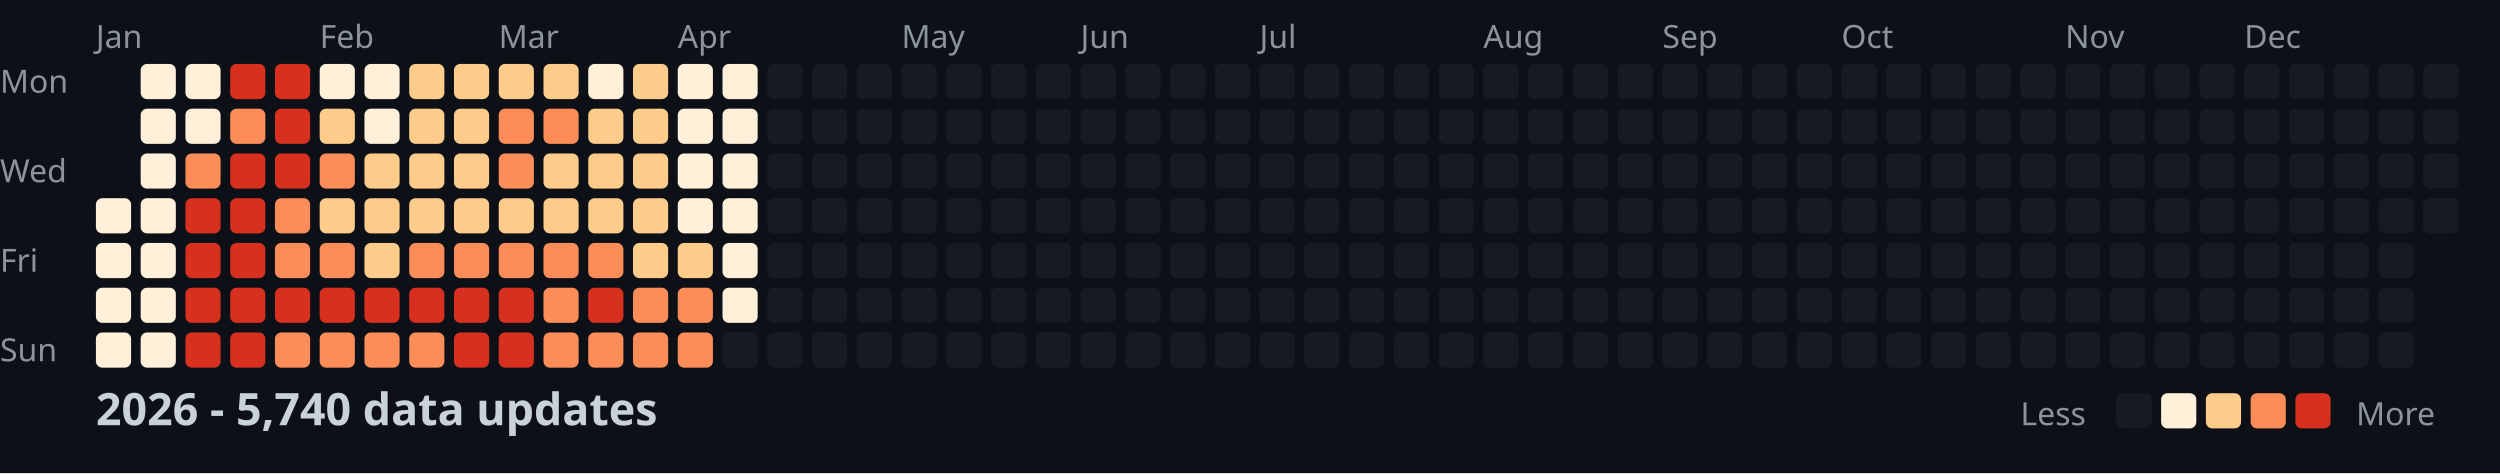
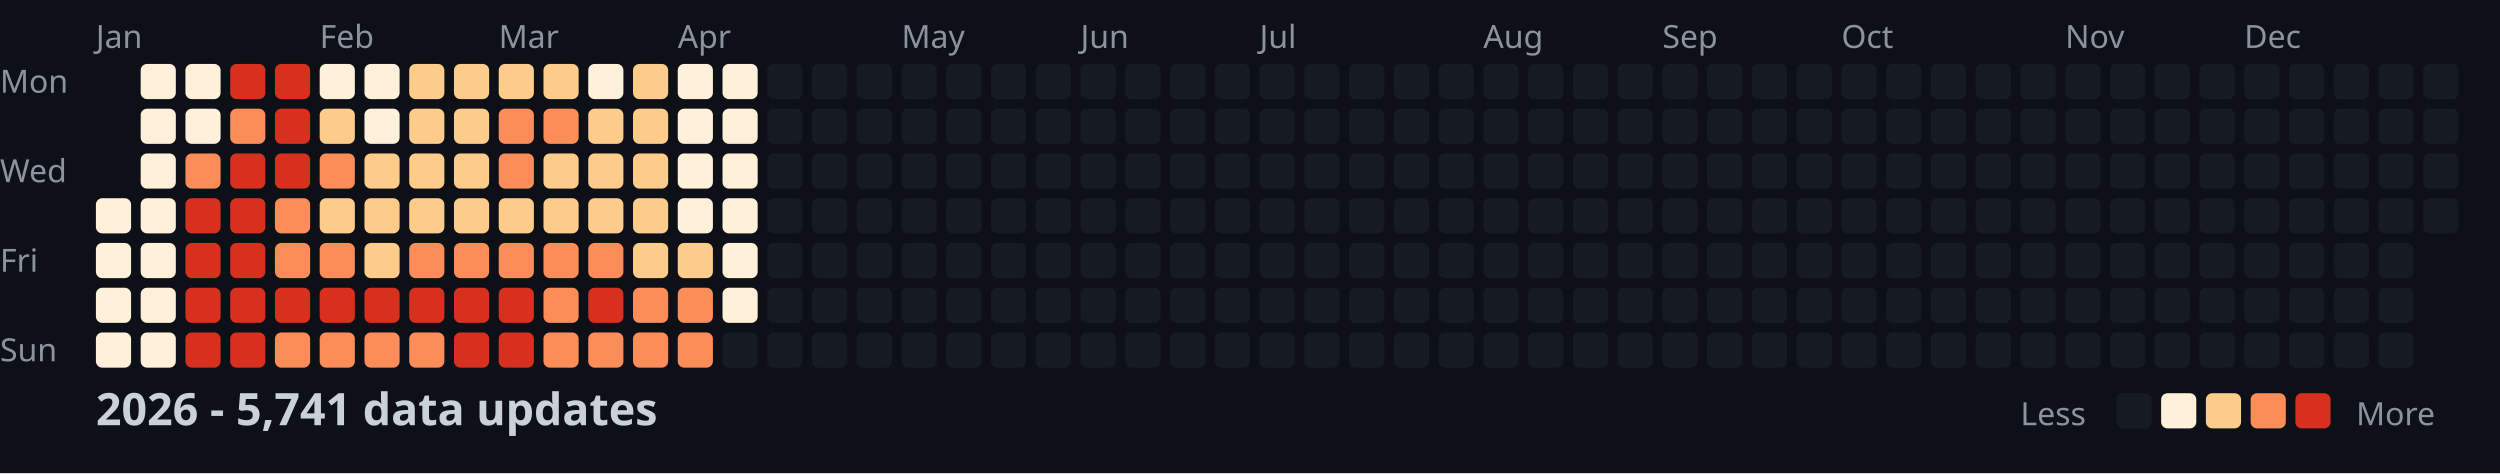
<svg xmlns="http://www.w3.org/2000/svg" width="782" height="148">
  <style>
    .month { font: 10px sans-serif; fill: #8b949e; }
    .day { font: 10px sans-serif; fill: #8b949e; }
    .title { font: bold 14px sans-serif; fill: #c9d1d9; }
    .legend { font: 10px sans-serif; fill: #8b949e; }
  </style>
  <rect width="100%" height="100%" fill="#0d1117" />
  <text x="0" y="29" class="day">Mon</text>
  <text x="0" y="57" class="day">Wed</text>
  <text x="0" y="85" class="day">Fri</text>
  <text x="0" y="113" class="day">Sun</text>
  <text x="30" y="15" class="month">Jan</text>
  <text x="100" y="15" class="month">Feb</text>
  <text x="156" y="15" class="month">Mar</text>
  <text x="212" y="15" class="month">Apr</text>
  <text x="282" y="15" class="month">May</text>
  <text x="338" y="15" class="month">Jun</text>
  <text x="394" y="15" class="month">Jul</text>
  <text x="464" y="15" class="month">Aug</text>
  <text x="520" y="15" class="month">Sep</text>
  <text x="576" y="15" class="month">Oct</text>
  <text x="646" y="15" class="month">Nov</text>
  <text x="702" y="15" class="month">Dec</text>
  <rect x="30" y="62" width="11" height="11" fill="#fef0d9" rx="2" />
  <rect x="30" y="76" width="11" height="11" fill="#fef0d9" rx="2" />
  <rect x="30" y="90" width="11" height="11" fill="#fef0d9" rx="2" />
  <rect x="30" y="104" width="11" height="11" fill="#fef0d9" rx="2" />
  <rect x="44" y="20" width="11" height="11" fill="#fef0d9" rx="2" />
  <rect x="44" y="34" width="11" height="11" fill="#fef0d9" rx="2" />
  <rect x="44" y="48" width="11" height="11" fill="#fef0d9" rx="2" />
  <rect x="44" y="62" width="11" height="11" fill="#fef0d9" rx="2" />
  <rect x="44" y="76" width="11" height="11" fill="#fef0d9" rx="2" />
  <rect x="44" y="90" width="11" height="11" fill="#fef0d9" rx="2" />
  <rect x="44" y="104" width="11" height="11" fill="#fef0d9" rx="2" />
  <rect x="58" y="20" width="11" height="11" fill="#fef0d9" rx="2" />
  <rect x="58" y="34" width="11" height="11" fill="#fef0d9" rx="2" />
  <rect x="58" y="48" width="11" height="11" fill="#fc8d59" rx="2" />
  <rect x="58" y="62" width="11" height="11" fill="#d7301f" rx="2" />
  <rect x="58" y="76" width="11" height="11" fill="#d7301f" rx="2" />
  <rect x="58" y="90" width="11" height="11" fill="#d7301f" rx="2" />
  <rect x="58" y="104" width="11" height="11" fill="#d7301f" rx="2" />
  <rect x="72" y="20" width="11" height="11" fill="#d7301f" rx="2" />
  <rect x="72" y="34" width="11" height="11" fill="#fc8d59" rx="2" />
  <rect x="72" y="48" width="11" height="11" fill="#d7301f" rx="2" />
  <rect x="72" y="62" width="11" height="11" fill="#d7301f" rx="2" />
  <rect x="72" y="76" width="11" height="11" fill="#d7301f" rx="2" />
  <rect x="72" y="90" width="11" height="11" fill="#d7301f" rx="2" />
  <rect x="72" y="104" width="11" height="11" fill="#d7301f" rx="2" />
  <rect x="86" y="20" width="11" height="11" fill="#d7301f" rx="2" />
  <rect x="86" y="34" width="11" height="11" fill="#d7301f" rx="2" />
  <rect x="86" y="48" width="11" height="11" fill="#d7301f" rx="2" />
  <rect x="86" y="62" width="11" height="11" fill="#fc8d59" rx="2" />
  <rect x="86" y="76" width="11" height="11" fill="#fc8d59" rx="2" />
  <rect x="86" y="90" width="11" height="11" fill="#d7301f" rx="2" />
  <rect x="86" y="104" width="11" height="11" fill="#fc8d59" rx="2" />
  <rect x="100" y="20" width="11" height="11" fill="#fef0d9" rx="2" />
  <rect x="100" y="34" width="11" height="11" fill="#fdcc8a" rx="2" />
  <rect x="100" y="48" width="11" height="11" fill="#fc8d59" rx="2" />
  <rect x="100" y="62" width="11" height="11" fill="#fdcc8a" rx="2" />
  <rect x="100" y="76" width="11" height="11" fill="#fc8d59" rx="2" />
  <rect x="100" y="90" width="11" height="11" fill="#d7301f" rx="2" />
  <rect x="100" y="104" width="11" height="11" fill="#fc8d59" rx="2" />
  <rect x="114" y="20" width="11" height="11" fill="#fef0d9" rx="2" />
  <rect x="114" y="34" width="11" height="11" fill="#fef0d9" rx="2" />
  <rect x="114" y="48" width="11" height="11" fill="#fdcc8a" rx="2" />
  <rect x="114" y="62" width="11" height="11" fill="#fdcc8a" rx="2" />
  <rect x="114" y="76" width="11" height="11" fill="#fdcc8a" rx="2" />
  <rect x="114" y="90" width="11" height="11" fill="#d7301f" rx="2" />
  <rect x="114" y="104" width="11" height="11" fill="#fc8d59" rx="2" />
  <rect x="128" y="20" width="11" height="11" fill="#fdcc8a" rx="2" />
  <rect x="128" y="34" width="11" height="11" fill="#fdcc8a" rx="2" />
  <rect x="128" y="48" width="11" height="11" fill="#fdcc8a" rx="2" />
  <rect x="128" y="62" width="11" height="11" fill="#fdcc8a" rx="2" />
  <rect x="128" y="76" width="11" height="11" fill="#fc8d59" rx="2" />
  <rect x="128" y="90" width="11" height="11" fill="#d7301f" rx="2" />
  <rect x="128" y="104" width="11" height="11" fill="#fc8d59" rx="2" />
  <rect x="142" y="20" width="11" height="11" fill="#fdcc8a" rx="2" />
  <rect x="142" y="34" width="11" height="11" fill="#fdcc8a" rx="2" />
  <rect x="142" y="48" width="11" height="11" fill="#fdcc8a" rx="2" />
  <rect x="142" y="62" width="11" height="11" fill="#fdcc8a" rx="2" />
  <rect x="142" y="76" width="11" height="11" fill="#fc8d59" rx="2" />
  <rect x="142" y="90" width="11" height="11" fill="#d7301f" rx="2" />
  <rect x="142" y="104" width="11" height="11" fill="#d7301f" rx="2" />
  <rect x="156" y="20" width="11" height="11" fill="#fdcc8a" rx="2" />
  <rect x="156" y="34" width="11" height="11" fill="#fc8d59" rx="2" />
  <rect x="156" y="48" width="11" height="11" fill="#fc8d59" rx="2" />
  <rect x="156" y="62" width="11" height="11" fill="#fdcc8a" rx="2" />
  <rect x="156" y="76" width="11" height="11" fill="#fc8d59" rx="2" />
  <rect x="156" y="90" width="11" height="11" fill="#d7301f" rx="2" />
  <rect x="156" y="104" width="11" height="11" fill="#d7301f" rx="2" />
  <rect x="170" y="20" width="11" height="11" fill="#fdcc8a" rx="2" />
  <rect x="170" y="34" width="11" height="11" fill="#fc8d59" rx="2" />
  <rect x="170" y="48" width="11" height="11" fill="#fdcc8a" rx="2" />
  <rect x="170" y="62" width="11" height="11" fill="#fdcc8a" rx="2" />
  <rect x="170" y="76" width="11" height="11" fill="#fc8d59" rx="2" />
  <rect x="170" y="90" width="11" height="11" fill="#fc8d59" rx="2" />
  <rect x="170" y="104" width="11" height="11" fill="#fc8d59" rx="2" />
  <rect x="184" y="20" width="11" height="11" fill="#fef0d9" rx="2" />
  <rect x="184" y="34" width="11" height="11" fill="#fdcc8a" rx="2" />
  <rect x="184" y="48" width="11" height="11" fill="#fdcc8a" rx="2" />
  <rect x="184" y="62" width="11" height="11" fill="#fdcc8a" rx="2" />
  <rect x="184" y="76" width="11" height="11" fill="#fc8d59" rx="2" />
  <rect x="184" y="90" width="11" height="11" fill="#d7301f" rx="2" />
  <rect x="184" y="104" width="11" height="11" fill="#fc8d59" rx="2" />
  <rect x="198" y="20" width="11" height="11" fill="#fdcc8a" rx="2" />
  <rect x="198" y="34" width="11" height="11" fill="#fdcc8a" rx="2" />
  <rect x="198" y="48" width="11" height="11" fill="#fdcc8a" rx="2" />
  <rect x="198" y="62" width="11" height="11" fill="#fdcc8a" rx="2" />
  <rect x="198" y="76" width="11" height="11" fill="#fdcc8a" rx="2" />
  <rect x="198" y="90" width="11" height="11" fill="#fc8d59" rx="2" />
  <rect x="198" y="104" width="11" height="11" fill="#fc8d59" rx="2" />
  <rect x="212" y="20" width="11" height="11" fill="#fef0d9" rx="2" />
  <rect x="212" y="34" width="11" height="11" fill="#fef0d9" rx="2" />
  <rect x="212" y="48" width="11" height="11" fill="#fef0d9" rx="2" />
  <rect x="212" y="62" width="11" height="11" fill="#fef0d9" rx="2" />
  <rect x="212" y="76" width="11" height="11" fill="#fdcc8a" rx="2" />
  <rect x="212" y="90" width="11" height="11" fill="#fc8d59" rx="2" />
  <rect x="212" y="104" width="11" height="11" fill="#fc8d59" rx="2" />
  <rect x="226" y="20" width="11" height="11" fill="#fef0d9" rx="2" />
  <rect x="226" y="34" width="11" height="11" fill="#fef0d9" rx="2" />
  <rect x="226" y="48" width="11" height="11" fill="#fef0d9" rx="2" />
  <rect x="226" y="62" width="11" height="11" fill="#fef0d9" rx="2" />
  <rect x="226" y="76" width="11" height="11" fill="#fef0d9" rx="2" />
  <rect x="226" y="90" width="11" height="11" fill="#fef0d9" rx="2" />
  <rect x="226" y="104" width="11" height="11" fill="#161b22" rx="2" />
  <rect x="240" y="20" width="11" height="11" fill="#161b22" rx="2" />
  <rect x="240" y="34" width="11" height="11" fill="#161b22" rx="2" />
  <rect x="240" y="48" width="11" height="11" fill="#161b22" rx="2" />
  <rect x="240" y="62" width="11" height="11" fill="#161b22" rx="2" />
  <rect x="240" y="76" width="11" height="11" fill="#161b22" rx="2" />
  <rect x="240" y="90" width="11" height="11" fill="#161b22" rx="2" />
  <rect x="240" y="104" width="11" height="11" fill="#161b22" rx="2" />
  <rect x="254" y="20" width="11" height="11" fill="#161b22" rx="2" />
  <rect x="254" y="34" width="11" height="11" fill="#161b22" rx="2" />
  <rect x="254" y="48" width="11" height="11" fill="#161b22" rx="2" />
  <rect x="254" y="62" width="11" height="11" fill="#161b22" rx="2" />
  <rect x="254" y="76" width="11" height="11" fill="#161b22" rx="2" />
  <rect x="254" y="90" width="11" height="11" fill="#161b22" rx="2" />
  <rect x="254" y="104" width="11" height="11" fill="#161b22" rx="2" />
  <rect x="268" y="20" width="11" height="11" fill="#161b22" rx="2" />
  <rect x="268" y="34" width="11" height="11" fill="#161b22" rx="2" />
  <rect x="268" y="48" width="11" height="11" fill="#161b22" rx="2" />
  <rect x="268" y="62" width="11" height="11" fill="#161b22" rx="2" />
  <rect x="268" y="76" width="11" height="11" fill="#161b22" rx="2" />
  <rect x="268" y="90" width="11" height="11" fill="#161b22" rx="2" />
  <rect x="268" y="104" width="11" height="11" fill="#161b22" rx="2" />
  <rect x="282" y="20" width="11" height="11" fill="#161b22" rx="2" />
  <rect x="282" y="34" width="11" height="11" fill="#161b22" rx="2" />
  <rect x="282" y="48" width="11" height="11" fill="#161b22" rx="2" />
  <rect x="282" y="62" width="11" height="11" fill="#161b22" rx="2" />
  <rect x="282" y="76" width="11" height="11" fill="#161b22" rx="2" />
  <rect x="282" y="90" width="11" height="11" fill="#161b22" rx="2" />
  <rect x="282" y="104" width="11" height="11" fill="#161b22" rx="2" />
  <rect x="296" y="20" width="11" height="11" fill="#161b22" rx="2" />
  <rect x="296" y="34" width="11" height="11" fill="#161b22" rx="2" />
  <rect x="296" y="48" width="11" height="11" fill="#161b22" rx="2" />
  <rect x="296" y="62" width="11" height="11" fill="#161b22" rx="2" />
  <rect x="296" y="76" width="11" height="11" fill="#161b22" rx="2" />
  <rect x="296" y="90" width="11" height="11" fill="#161b22" rx="2" />
  <rect x="296" y="104" width="11" height="11" fill="#161b22" rx="2" />
  <rect x="310" y="20" width="11" height="11" fill="#161b22" rx="2" />
  <rect x="310" y="34" width="11" height="11" fill="#161b22" rx="2" />
  <rect x="310" y="48" width="11" height="11" fill="#161b22" rx="2" />
  <rect x="310" y="62" width="11" height="11" fill="#161b22" rx="2" />
  <rect x="310" y="76" width="11" height="11" fill="#161b22" rx="2" />
  <rect x="310" y="90" width="11" height="11" fill="#161b22" rx="2" />
  <rect x="310" y="104" width="11" height="11" fill="#161b22" rx="2" />
  <rect x="324" y="20" width="11" height="11" fill="#161b22" rx="2" />
  <rect x="324" y="34" width="11" height="11" fill="#161b22" rx="2" />
  <rect x="324" y="48" width="11" height="11" fill="#161b22" rx="2" />
  <rect x="324" y="62" width="11" height="11" fill="#161b22" rx="2" />
  <rect x="324" y="76" width="11" height="11" fill="#161b22" rx="2" />
  <rect x="324" y="90" width="11" height="11" fill="#161b22" rx="2" />
  <rect x="324" y="104" width="11" height="11" fill="#161b22" rx="2" />
  <rect x="338" y="20" width="11" height="11" fill="#161b22" rx="2" />
  <rect x="338" y="34" width="11" height="11" fill="#161b22" rx="2" />
  <rect x="338" y="48" width="11" height="11" fill="#161b22" rx="2" />
  <rect x="338" y="62" width="11" height="11" fill="#161b22" rx="2" />
  <rect x="338" y="76" width="11" height="11" fill="#161b22" rx="2" />
  <rect x="338" y="90" width="11" height="11" fill="#161b22" rx="2" />
  <rect x="338" y="104" width="11" height="11" fill="#161b22" rx="2" />
  <rect x="352" y="20" width="11" height="11" fill="#161b22" rx="2" />
  <rect x="352" y="34" width="11" height="11" fill="#161b22" rx="2" />
  <rect x="352" y="48" width="11" height="11" fill="#161b22" rx="2" />
  <rect x="352" y="62" width="11" height="11" fill="#161b22" rx="2" />
  <rect x="352" y="76" width="11" height="11" fill="#161b22" rx="2" />
  <rect x="352" y="90" width="11" height="11" fill="#161b22" rx="2" />
  <rect x="352" y="104" width="11" height="11" fill="#161b22" rx="2" />
  <rect x="366" y="20" width="11" height="11" fill="#161b22" rx="2" />
  <rect x="366" y="34" width="11" height="11" fill="#161b22" rx="2" />
  <rect x="366" y="48" width="11" height="11" fill="#161b22" rx="2" />
  <rect x="366" y="62" width="11" height="11" fill="#161b22" rx="2" />
  <rect x="366" y="76" width="11" height="11" fill="#161b22" rx="2" />
  <rect x="366" y="90" width="11" height="11" fill="#161b22" rx="2" />
  <rect x="366" y="104" width="11" height="11" fill="#161b22" rx="2" />
  <rect x="380" y="20" width="11" height="11" fill="#161b22" rx="2" />
  <rect x="380" y="34" width="11" height="11" fill="#161b22" rx="2" />
  <rect x="380" y="48" width="11" height="11" fill="#161b22" rx="2" />
  <rect x="380" y="62" width="11" height="11" fill="#161b22" rx="2" />
  <rect x="380" y="76" width="11" height="11" fill="#161b22" rx="2" />
  <rect x="380" y="90" width="11" height="11" fill="#161b22" rx="2" />
  <rect x="380" y="104" width="11" height="11" fill="#161b22" rx="2" />
  <rect x="394" y="20" width="11" height="11" fill="#161b22" rx="2" />
  <rect x="394" y="34" width="11" height="11" fill="#161b22" rx="2" />
  <rect x="394" y="48" width="11" height="11" fill="#161b22" rx="2" />
  <rect x="394" y="62" width="11" height="11" fill="#161b22" rx="2" />
  <rect x="394" y="76" width="11" height="11" fill="#161b22" rx="2" />
  <rect x="394" y="90" width="11" height="11" fill="#161b22" rx="2" />
  <rect x="394" y="104" width="11" height="11" fill="#161b22" rx="2" />
  <rect x="408" y="20" width="11" height="11" fill="#161b22" rx="2" />
  <rect x="408" y="34" width="11" height="11" fill="#161b22" rx="2" />
  <rect x="408" y="48" width="11" height="11" fill="#161b22" rx="2" />
  <rect x="408" y="62" width="11" height="11" fill="#161b22" rx="2" />
  <rect x="408" y="76" width="11" height="11" fill="#161b22" rx="2" />
  <rect x="408" y="90" width="11" height="11" fill="#161b22" rx="2" />
  <rect x="408" y="104" width="11" height="11" fill="#161b22" rx="2" />
  <rect x="422" y="20" width="11" height="11" fill="#161b22" rx="2" />
  <rect x="422" y="34" width="11" height="11" fill="#161b22" rx="2" />
  <rect x="422" y="48" width="11" height="11" fill="#161b22" rx="2" />
  <rect x="422" y="62" width="11" height="11" fill="#161b22" rx="2" />
  <rect x="422" y="76" width="11" height="11" fill="#161b22" rx="2" />
  <rect x="422" y="90" width="11" height="11" fill="#161b22" rx="2" />
  <rect x="422" y="104" width="11" height="11" fill="#161b22" rx="2" />
  <rect x="436" y="20" width="11" height="11" fill="#161b22" rx="2" />
  <rect x="436" y="34" width="11" height="11" fill="#161b22" rx="2" />
  <rect x="436" y="48" width="11" height="11" fill="#161b22" rx="2" />
  <rect x="436" y="62" width="11" height="11" fill="#161b22" rx="2" />
  <rect x="436" y="76" width="11" height="11" fill="#161b22" rx="2" />
  <rect x="436" y="90" width="11" height="11" fill="#161b22" rx="2" />
  <rect x="436" y="104" width="11" height="11" fill="#161b22" rx="2" />
  <rect x="450" y="20" width="11" height="11" fill="#161b22" rx="2" />
  <rect x="450" y="34" width="11" height="11" fill="#161b22" rx="2" />
  <rect x="450" y="48" width="11" height="11" fill="#161b22" rx="2" />
  <rect x="450" y="62" width="11" height="11" fill="#161b22" rx="2" />
  <rect x="450" y="76" width="11" height="11" fill="#161b22" rx="2" />
  <rect x="450" y="90" width="11" height="11" fill="#161b22" rx="2" />
  <rect x="450" y="104" width="11" height="11" fill="#161b22" rx="2" />
  <rect x="464" y="20" width="11" height="11" fill="#161b22" rx="2" />
  <rect x="464" y="34" width="11" height="11" fill="#161b22" rx="2" />
  <rect x="464" y="48" width="11" height="11" fill="#161b22" rx="2" />
  <rect x="464" y="62" width="11" height="11" fill="#161b22" rx="2" />
  <rect x="464" y="76" width="11" height="11" fill="#161b22" rx="2" />
  <rect x="464" y="90" width="11" height="11" fill="#161b22" rx="2" />
  <rect x="464" y="104" width="11" height="11" fill="#161b22" rx="2" />
  <rect x="478" y="20" width="11" height="11" fill="#161b22" rx="2" />
  <rect x="478" y="34" width="11" height="11" fill="#161b22" rx="2" />
  <rect x="478" y="48" width="11" height="11" fill="#161b22" rx="2" />
  <rect x="478" y="62" width="11" height="11" fill="#161b22" rx="2" />
  <rect x="478" y="76" width="11" height="11" fill="#161b22" rx="2" />
  <rect x="478" y="90" width="11" height="11" fill="#161b22" rx="2" />
  <rect x="478" y="104" width="11" height="11" fill="#161b22" rx="2" />
  <rect x="492" y="20" width="11" height="11" fill="#161b22" rx="2" />
  <rect x="492" y="34" width="11" height="11" fill="#161b22" rx="2" />
  <rect x="492" y="48" width="11" height="11" fill="#161b22" rx="2" />
  <rect x="492" y="62" width="11" height="11" fill="#161b22" rx="2" />
  <rect x="492" y="76" width="11" height="11" fill="#161b22" rx="2" />
  <rect x="492" y="90" width="11" height="11" fill="#161b22" rx="2" />
  <rect x="492" y="104" width="11" height="11" fill="#161b22" rx="2" />
  <rect x="506" y="20" width="11" height="11" fill="#161b22" rx="2" />
  <rect x="506" y="34" width="11" height="11" fill="#161b22" rx="2" />
  <rect x="506" y="48" width="11" height="11" fill="#161b22" rx="2" />
  <rect x="506" y="62" width="11" height="11" fill="#161b22" rx="2" />
  <rect x="506" y="76" width="11" height="11" fill="#161b22" rx="2" />
  <rect x="506" y="90" width="11" height="11" fill="#161b22" rx="2" />
  <rect x="506" y="104" width="11" height="11" fill="#161b22" rx="2" />
  <rect x="520" y="20" width="11" height="11" fill="#161b22" rx="2" />
  <rect x="520" y="34" width="11" height="11" fill="#161b22" rx="2" />
  <rect x="520" y="48" width="11" height="11" fill="#161b22" rx="2" />
  <rect x="520" y="62" width="11" height="11" fill="#161b22" rx="2" />
  <rect x="520" y="76" width="11" height="11" fill="#161b22" rx="2" />
  <rect x="520" y="90" width="11" height="11" fill="#161b22" rx="2" />
  <rect x="520" y="104" width="11" height="11" fill="#161b22" rx="2" />
  <rect x="534" y="20" width="11" height="11" fill="#161b22" rx="2" />
  <rect x="534" y="34" width="11" height="11" fill="#161b22" rx="2" />
  <rect x="534" y="48" width="11" height="11" fill="#161b22" rx="2" />
  <rect x="534" y="62" width="11" height="11" fill="#161b22" rx="2" />
  <rect x="534" y="76" width="11" height="11" fill="#161b22" rx="2" />
  <rect x="534" y="90" width="11" height="11" fill="#161b22" rx="2" />
  <rect x="534" y="104" width="11" height="11" fill="#161b22" rx="2" />
  <rect x="548" y="20" width="11" height="11" fill="#161b22" rx="2" />
  <rect x="548" y="34" width="11" height="11" fill="#161b22" rx="2" />
  <rect x="548" y="48" width="11" height="11" fill="#161b22" rx="2" />
  <rect x="548" y="62" width="11" height="11" fill="#161b22" rx="2" />
  <rect x="548" y="76" width="11" height="11" fill="#161b22" rx="2" />
  <rect x="548" y="90" width="11" height="11" fill="#161b22" rx="2" />
  <rect x="548" y="104" width="11" height="11" fill="#161b22" rx="2" />
  <rect x="562" y="20" width="11" height="11" fill="#161b22" rx="2" />
  <rect x="562" y="34" width="11" height="11" fill="#161b22" rx="2" />
  <rect x="562" y="48" width="11" height="11" fill="#161b22" rx="2" />
  <rect x="562" y="62" width="11" height="11" fill="#161b22" rx="2" />
  <rect x="562" y="76" width="11" height="11" fill="#161b22" rx="2" />
  <rect x="562" y="90" width="11" height="11" fill="#161b22" rx="2" />
  <rect x="562" y="104" width="11" height="11" fill="#161b22" rx="2" />
  <rect x="576" y="20" width="11" height="11" fill="#161b22" rx="2" />
  <rect x="576" y="34" width="11" height="11" fill="#161b22" rx="2" />
  <rect x="576" y="48" width="11" height="11" fill="#161b22" rx="2" />
  <rect x="576" y="62" width="11" height="11" fill="#161b22" rx="2" />
  <rect x="576" y="76" width="11" height="11" fill="#161b22" rx="2" />
  <rect x="576" y="90" width="11" height="11" fill="#161b22" rx="2" />
  <rect x="576" y="104" width="11" height="11" fill="#161b22" rx="2" />
  <rect x="590" y="20" width="11" height="11" fill="#161b22" rx="2" />
  <rect x="590" y="34" width="11" height="11" fill="#161b22" rx="2" />
  <rect x="590" y="48" width="11" height="11" fill="#161b22" rx="2" />
  <rect x="590" y="62" width="11" height="11" fill="#161b22" rx="2" />
  <rect x="590" y="76" width="11" height="11" fill="#161b22" rx="2" />
  <rect x="590" y="90" width="11" height="11" fill="#161b22" rx="2" />
  <rect x="590" y="104" width="11" height="11" fill="#161b22" rx="2" />
  <rect x="604" y="20" width="11" height="11" fill="#161b22" rx="2" />
  <rect x="604" y="34" width="11" height="11" fill="#161b22" rx="2" />
  <rect x="604" y="48" width="11" height="11" fill="#161b22" rx="2" />
  <rect x="604" y="62" width="11" height="11" fill="#161b22" rx="2" />
  <rect x="604" y="76" width="11" height="11" fill="#161b22" rx="2" />
  <rect x="604" y="90" width="11" height="11" fill="#161b22" rx="2" />
  <rect x="604" y="104" width="11" height="11" fill="#161b22" rx="2" />
  <rect x="618" y="20" width="11" height="11" fill="#161b22" rx="2" />
  <rect x="618" y="34" width="11" height="11" fill="#161b22" rx="2" />
  <rect x="618" y="48" width="11" height="11" fill="#161b22" rx="2" />
  <rect x="618" y="62" width="11" height="11" fill="#161b22" rx="2" />
  <rect x="618" y="76" width="11" height="11" fill="#161b22" rx="2" />
  <rect x="618" y="90" width="11" height="11" fill="#161b22" rx="2" />
  <rect x="618" y="104" width="11" height="11" fill="#161b22" rx="2" />
  <rect x="632" y="20" width="11" height="11" fill="#161b22" rx="2" />
  <rect x="632" y="34" width="11" height="11" fill="#161b22" rx="2" />
  <rect x="632" y="48" width="11" height="11" fill="#161b22" rx="2" />
  <rect x="632" y="62" width="11" height="11" fill="#161b22" rx="2" />
  <rect x="632" y="76" width="11" height="11" fill="#161b22" rx="2" />
  <rect x="632" y="90" width="11" height="11" fill="#161b22" rx="2" />
  <rect x="632" y="104" width="11" height="11" fill="#161b22" rx="2" />
  <rect x="646" y="20" width="11" height="11" fill="#161b22" rx="2" />
  <rect x="646" y="34" width="11" height="11" fill="#161b22" rx="2" />
  <rect x="646" y="48" width="11" height="11" fill="#161b22" rx="2" />
  <rect x="646" y="62" width="11" height="11" fill="#161b22" rx="2" />
  <rect x="646" y="76" width="11" height="11" fill="#161b22" rx="2" />
  <rect x="646" y="90" width="11" height="11" fill="#161b22" rx="2" />
  <rect x="646" y="104" width="11" height="11" fill="#161b22" rx="2" />
  <rect x="660" y="20" width="11" height="11" fill="#161b22" rx="2" />
  <rect x="660" y="34" width="11" height="11" fill="#161b22" rx="2" />
  <rect x="660" y="48" width="11" height="11" fill="#161b22" rx="2" />
  <rect x="660" y="62" width="11" height="11" fill="#161b22" rx="2" />
  <rect x="660" y="76" width="11" height="11" fill="#161b22" rx="2" />
  <rect x="660" y="90" width="11" height="11" fill="#161b22" rx="2" />
  <rect x="660" y="104" width="11" height="11" fill="#161b22" rx="2" />
  <rect x="674" y="20" width="11" height="11" fill="#161b22" rx="2" />
  <rect x="674" y="34" width="11" height="11" fill="#161b22" rx="2" />
  <rect x="674" y="48" width="11" height="11" fill="#161b22" rx="2" />
  <rect x="674" y="62" width="11" height="11" fill="#161b22" rx="2" />
  <rect x="674" y="76" width="11" height="11" fill="#161b22" rx="2" />
  <rect x="674" y="90" width="11" height="11" fill="#161b22" rx="2" />
  <rect x="674" y="104" width="11" height="11" fill="#161b22" rx="2" />
  <rect x="688" y="20" width="11" height="11" fill="#161b22" rx="2" />
  <rect x="688" y="34" width="11" height="11" fill="#161b22" rx="2" />
  <rect x="688" y="48" width="11" height="11" fill="#161b22" rx="2" />
  <rect x="688" y="62" width="11" height="11" fill="#161b22" rx="2" />
  <rect x="688" y="76" width="11" height="11" fill="#161b22" rx="2" />
  <rect x="688" y="90" width="11" height="11" fill="#161b22" rx="2" />
  <rect x="688" y="104" width="11" height="11" fill="#161b22" rx="2" />
  <rect x="702" y="20" width="11" height="11" fill="#161b22" rx="2" />
  <rect x="702" y="34" width="11" height="11" fill="#161b22" rx="2" />
  <rect x="702" y="48" width="11" height="11" fill="#161b22" rx="2" />
  <rect x="702" y="62" width="11" height="11" fill="#161b22" rx="2" />
  <rect x="702" y="76" width="11" height="11" fill="#161b22" rx="2" />
  <rect x="702" y="90" width="11" height="11" fill="#161b22" rx="2" />
  <rect x="702" y="104" width="11" height="11" fill="#161b22" rx="2" />
  <rect x="716" y="20" width="11" height="11" fill="#161b22" rx="2" />
  <rect x="716" y="34" width="11" height="11" fill="#161b22" rx="2" />
  <rect x="716" y="48" width="11" height="11" fill="#161b22" rx="2" />
  <rect x="716" y="62" width="11" height="11" fill="#161b22" rx="2" />
  <rect x="716" y="76" width="11" height="11" fill="#161b22" rx="2" />
  <rect x="716" y="90" width="11" height="11" fill="#161b22" rx="2" />
  <rect x="716" y="104" width="11" height="11" fill="#161b22" rx="2" />
  <rect x="730" y="20" width="11" height="11" fill="#161b22" rx="2" />
  <rect x="730" y="34" width="11" height="11" fill="#161b22" rx="2" />
  <rect x="730" y="48" width="11" height="11" fill="#161b22" rx="2" />
  <rect x="730" y="62" width="11" height="11" fill="#161b22" rx="2" />
  <rect x="730" y="76" width="11" height="11" fill="#161b22" rx="2" />
  <rect x="730" y="90" width="11" height="11" fill="#161b22" rx="2" />
  <rect x="730" y="104" width="11" height="11" fill="#161b22" rx="2" />
  <rect x="744" y="20" width="11" height="11" fill="#161b22" rx="2" />
  <rect x="744" y="34" width="11" height="11" fill="#161b22" rx="2" />
  <rect x="744" y="48" width="11" height="11" fill="#161b22" rx="2" />
  <rect x="744" y="62" width="11" height="11" fill="#161b22" rx="2" />
  <rect x="744" y="76" width="11" height="11" fill="#161b22" rx="2" />
  <rect x="744" y="90" width="11" height="11" fill="#161b22" rx="2" />
  <rect x="744" y="104" width="11" height="11" fill="#161b22" rx="2" />
  <rect x="758" y="20" width="11" height="11" fill="#161b22" rx="2" />
  <rect x="758" y="34" width="11" height="11" fill="#161b22" rx="2" />
  <rect x="758" y="48" width="11" height="11" fill="#161b22" rx="2" />
  <rect x="758" y="62" width="11" height="11" fill="#161b22" rx="2" />
-   <text x="30" y="133" class="title">2026 - 5,740 data updates</text>
+   <text x="30" y="133" class="title">2026 - 5,741 data updates</text>
  <text x="632" y="133" class="legend">Less</text>
  <rect x="662" y="123" width="11" height="11" fill="#161b22" rx="2" />
  <rect x="676" y="123" width="11" height="11" fill="#fef0d9" rx="2" />
  <rect x="690" y="123" width="11" height="11" fill="#fdcc8a" rx="2" />
  <rect x="704" y="123" width="11" height="11" fill="#fc8d59" rx="2" />
  <rect x="718" y="123" width="11" height="11" fill="#d7301f" rx="2" />
  <text x="737" y="133" class="legend">More</text>
</svg>
